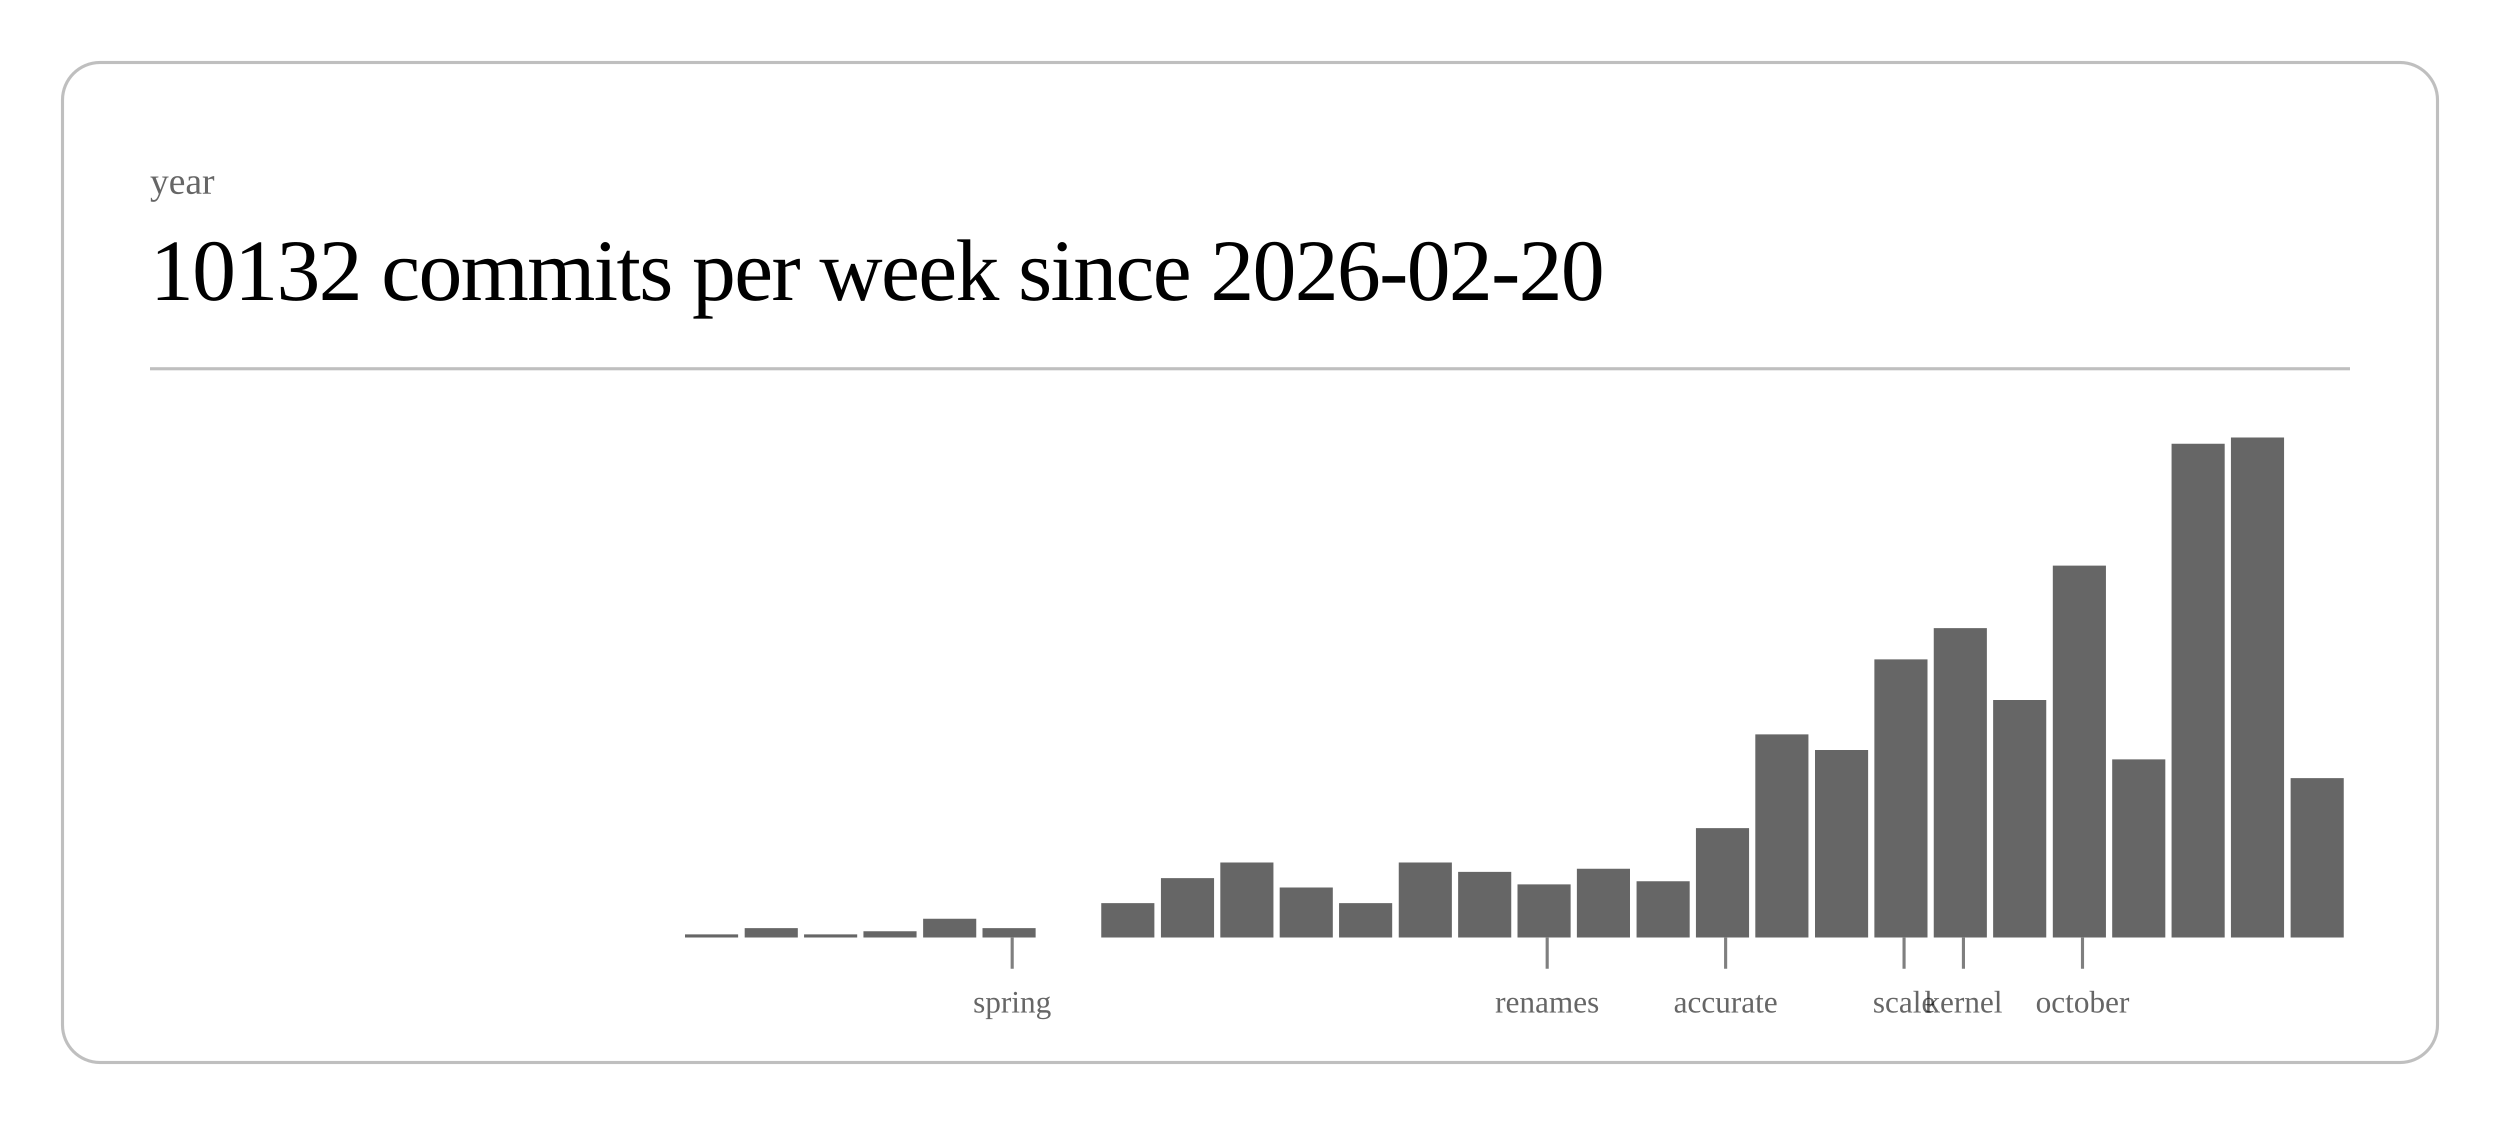
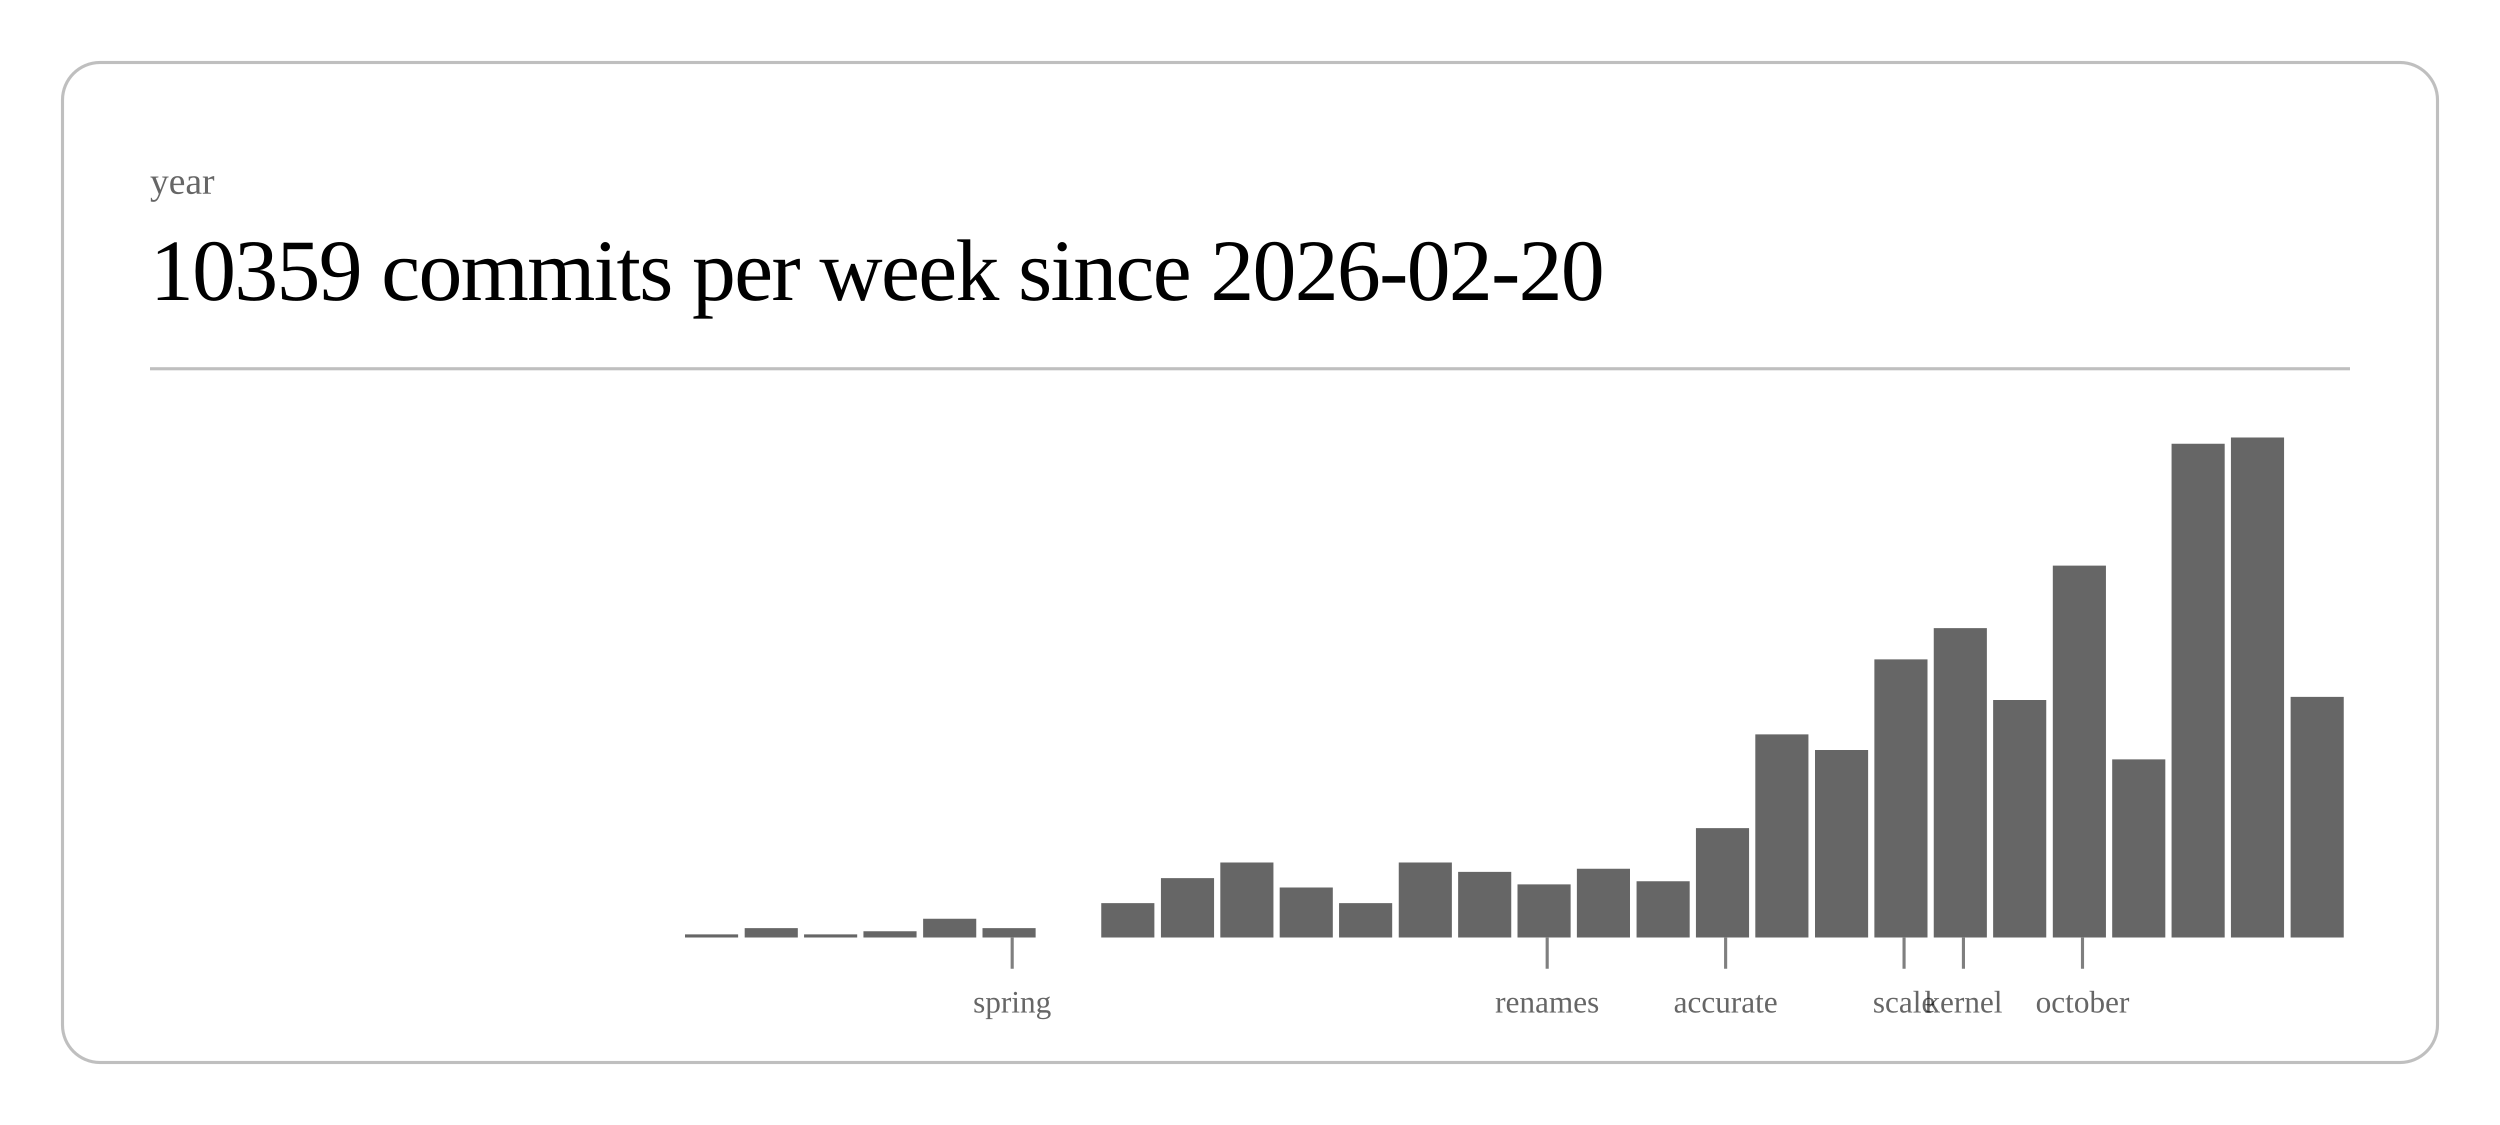
<svg xmlns="http://www.w3.org/2000/svg" class="post-header-svg" viewBox="0 0 800 360" width="800" height="360">
  <rect x="20" y="20" width="760" height="320" rx="12" ry="12" fill="none" stroke="currentColor" stroke-width="1" opacity="0.25" />
  <text fill="currentColor" x="48" y="62" font-size="12" opacity="0.6">year</text>
-   <text fill="currentColor" x="48" y="96" font-size="28" font-weight="300" letter-spacing="-0.5">10132 commits per week since 2026-02-20</text>
+   <text fill="currentColor" x="48" y="96" font-size="28" font-weight="300" letter-spacing="-0.5">10359 commits per week since 2026-02-20</text>
  <line stroke="currentColor" x1="48" y1="118" x2="752" y2="118" stroke-width="1" opacity="0.25" />
  <rect x="219.2" y="299" width="17.0" height="1" fill="currentColor" opacity="0.6" />
  <rect x="238.3" y="297" width="17.0" height="3" fill="currentColor" opacity="0.6" />
  <rect x="257.3" y="299" width="17.0" height="1" fill="currentColor" opacity="0.6" />
  <rect x="276.3" y="298" width="17.0" height="2" fill="currentColor" opacity="0.6" />
  <rect x="295.4" y="294" width="17.0" height="6" fill="currentColor" opacity="0.6" />
  <rect x="314.4" y="297" width="17.0" height="3" fill="currentColor" opacity="0.6" />
  <rect x="352.4" y="289" width="17.0" height="11" fill="currentColor" opacity="0.6" />
  <rect x="371.5" y="281" width="17.0" height="19" fill="currentColor" opacity="0.6" />
  <rect x="390.5" y="276" width="17.0" height="24" fill="currentColor" opacity="0.6" />
  <rect x="409.5" y="284" width="17.0" height="16" fill="currentColor" opacity="0.6" />
  <rect x="428.5" y="289" width="17.0" height="11" fill="currentColor" opacity="0.6" />
  <rect x="447.6" y="276" width="17.0" height="24" fill="currentColor" opacity="0.6" />
  <rect x="466.6" y="279" width="17.0" height="21" fill="currentColor" opacity="0.6" />
  <rect x="485.6" y="283" width="17.0" height="17" fill="currentColor" opacity="0.6" />
  <rect x="504.6" y="278" width="17.0" height="22" fill="currentColor" opacity="0.6" />
  <rect x="523.7" y="282" width="17.0" height="18" fill="currentColor" opacity="0.6" />
  <rect x="542.7" y="265" width="17.0" height="35" fill="currentColor" opacity="0.6" />
  <rect x="561.7" y="235" width="17.0" height="65" fill="currentColor" opacity="0.6" />
  <rect x="580.8" y="240" width="17.0" height="60" fill="currentColor" opacity="0.6" />
  <rect x="599.8" y="211" width="17.0" height="89" fill="currentColor" opacity="0.6" />
  <rect x="618.8" y="201" width="17.0" height="99" fill="currentColor" opacity="0.6" />
  <rect x="637.8" y="224" width="17.0" height="76" fill="currentColor" opacity="0.6" />
  <rect x="656.9" y="181" width="17.0" height="119" fill="currentColor" opacity="0.6" />
  <rect x="675.9" y="243" width="17.0" height="57" fill="currentColor" opacity="0.6" />
  <rect x="694.9" y="142" width="17.0" height="158" fill="currentColor" opacity="0.6" />
  <rect x="713.9" y="140" width="17.0" height="160" fill="currentColor" opacity="0.6" />
-   <rect x="733.0" y="249" width="17.0" height="51" fill="currentColor" opacity="0.6" />
+   <rect x="733.0" y="223" width="17.0" height="77" fill="currentColor" opacity="0.6" />
  <line stroke="currentColor" x1="323.9" y1="300" x2="323.9" y2="310" stroke-width="1" opacity="0.5" />
  <text fill="currentColor" x="323.9" y="324" font-size="10" opacity="0.6" text-anchor="middle">spring</text>
  <line stroke="currentColor" x1="495.1" y1="300" x2="495.1" y2="310" stroke-width="1" opacity="0.5" />
  <text fill="currentColor" x="495.1" y="324" font-size="10" opacity="0.6" text-anchor="middle">renames</text>
  <line stroke="currentColor" x1="552.2" y1="300" x2="552.2" y2="310" stroke-width="1" opacity="0.5" />
  <text fill="currentColor" x="552.2" y="324" font-size="10" opacity="0.6" text-anchor="middle">accurate</text>
  <line stroke="currentColor" x1="609.3" y1="300" x2="609.3" y2="310" stroke-width="1" opacity="0.5" />
  <text fill="currentColor" x="609.3" y="324" font-size="10" opacity="0.6" text-anchor="middle">scale</text>
  <line stroke="currentColor" x1="628.3" y1="300" x2="628.3" y2="310" stroke-width="1" opacity="0.5" />
  <text fill="currentColor" x="628.3" y="324" font-size="10" opacity="0.6" text-anchor="middle">kernel</text>
  <line stroke="currentColor" x1="666.4" y1="300" x2="666.4" y2="310" stroke-width="1" opacity="0.5" />
  <text fill="currentColor" x="666.4" y="324" font-size="10" opacity="0.6" text-anchor="middle">october</text>
</svg>
